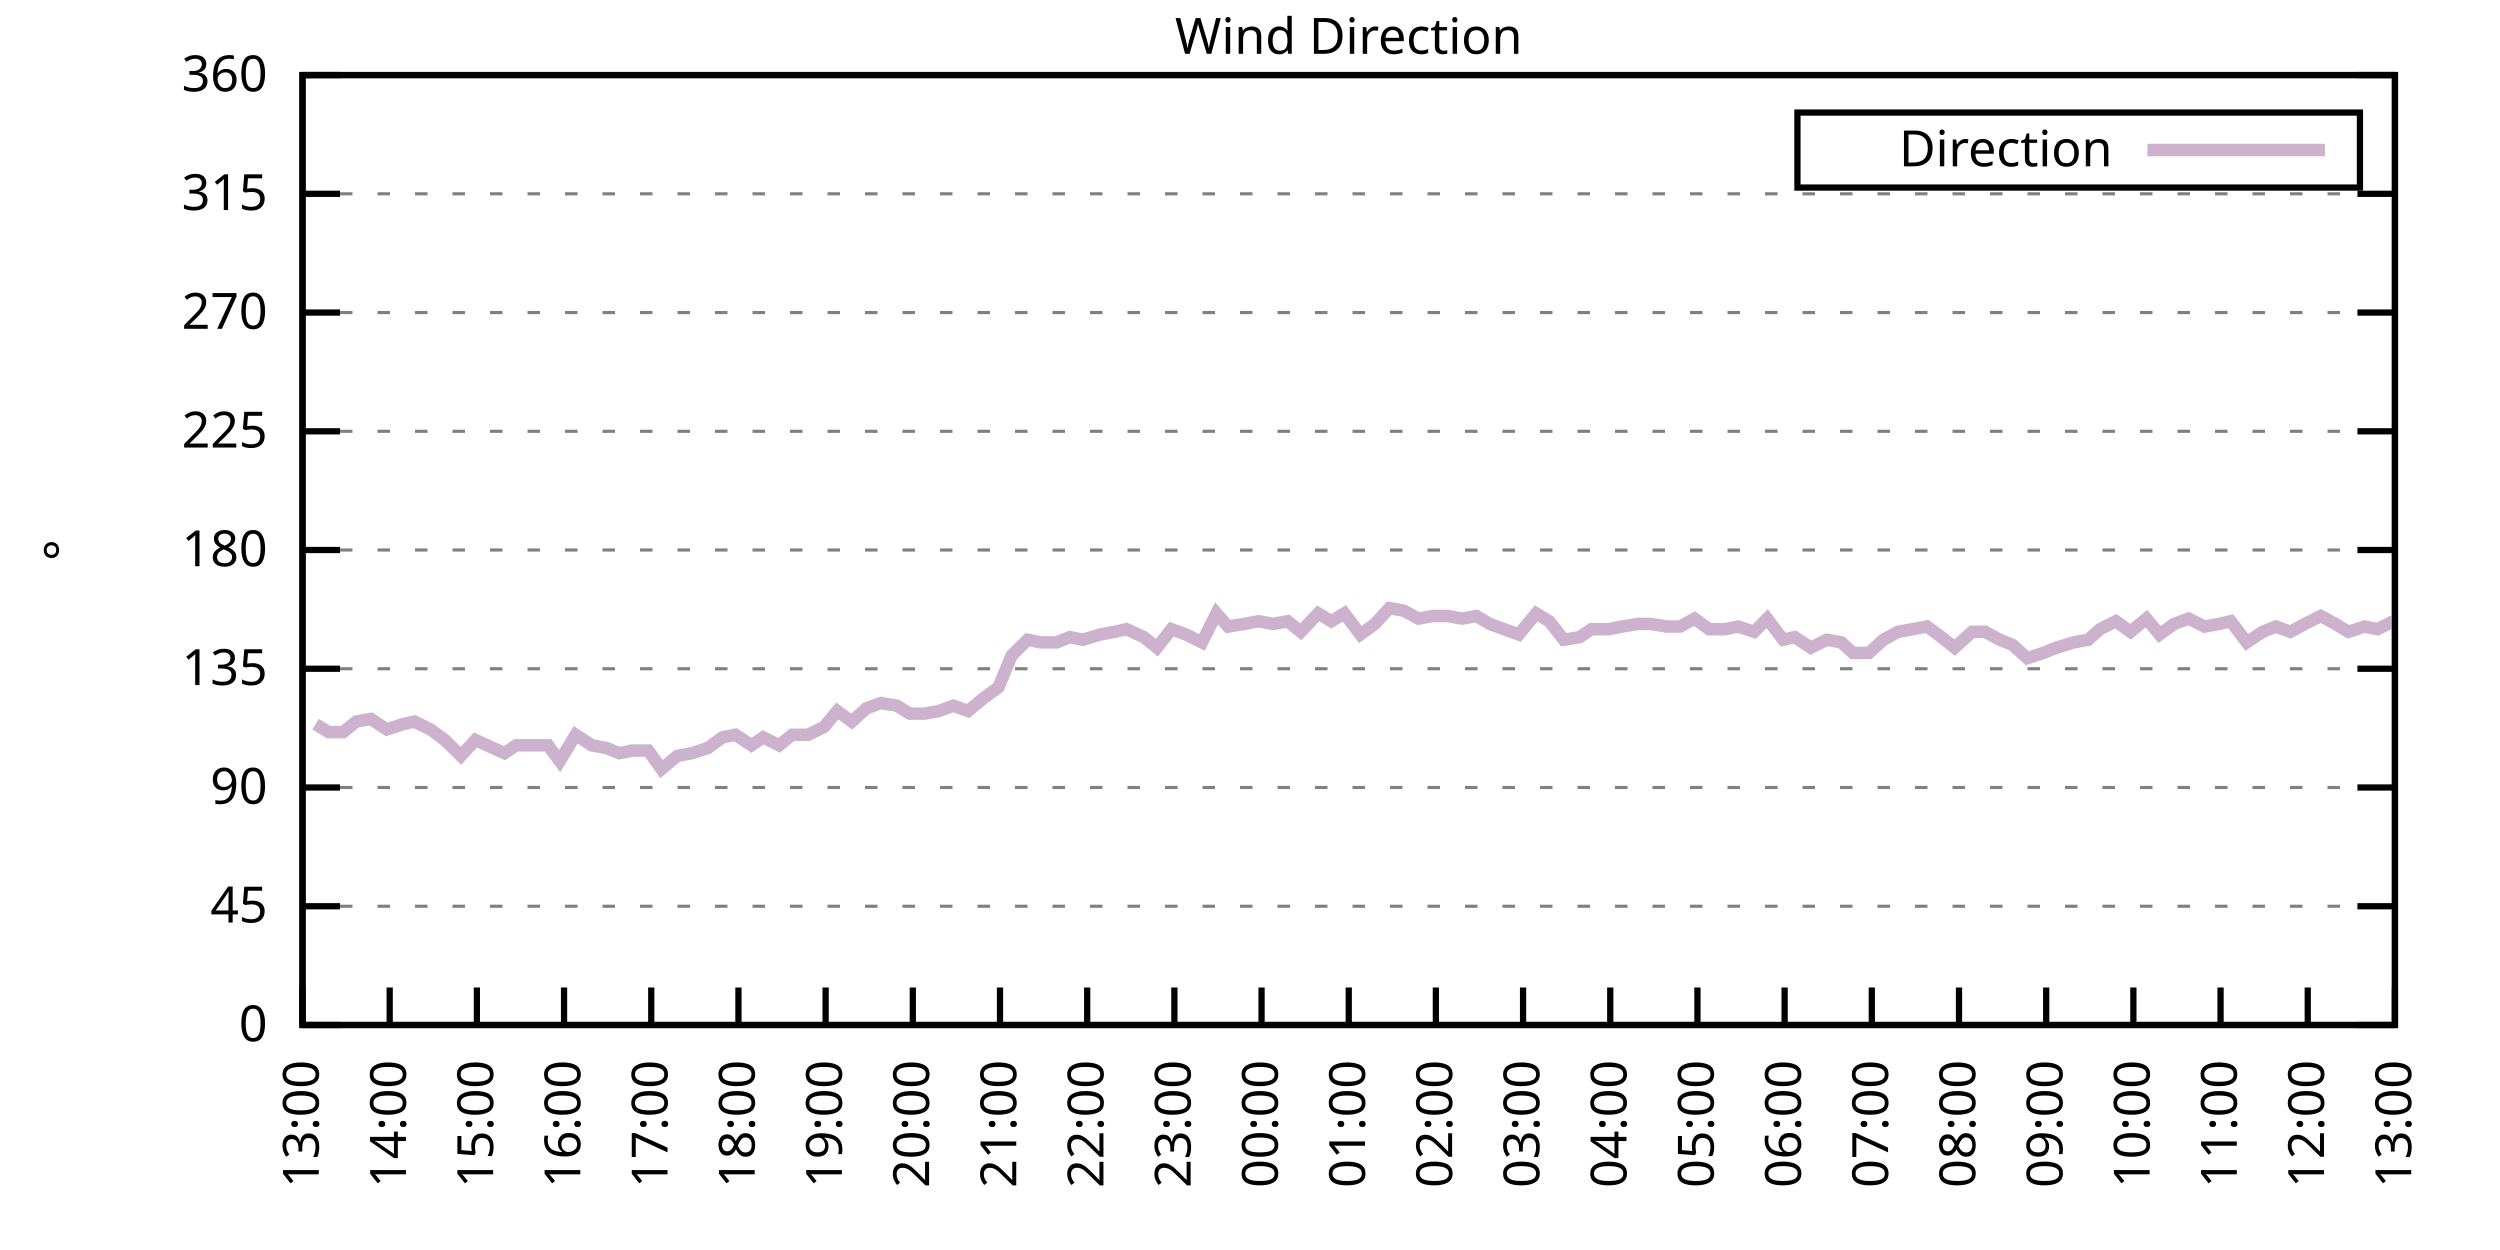
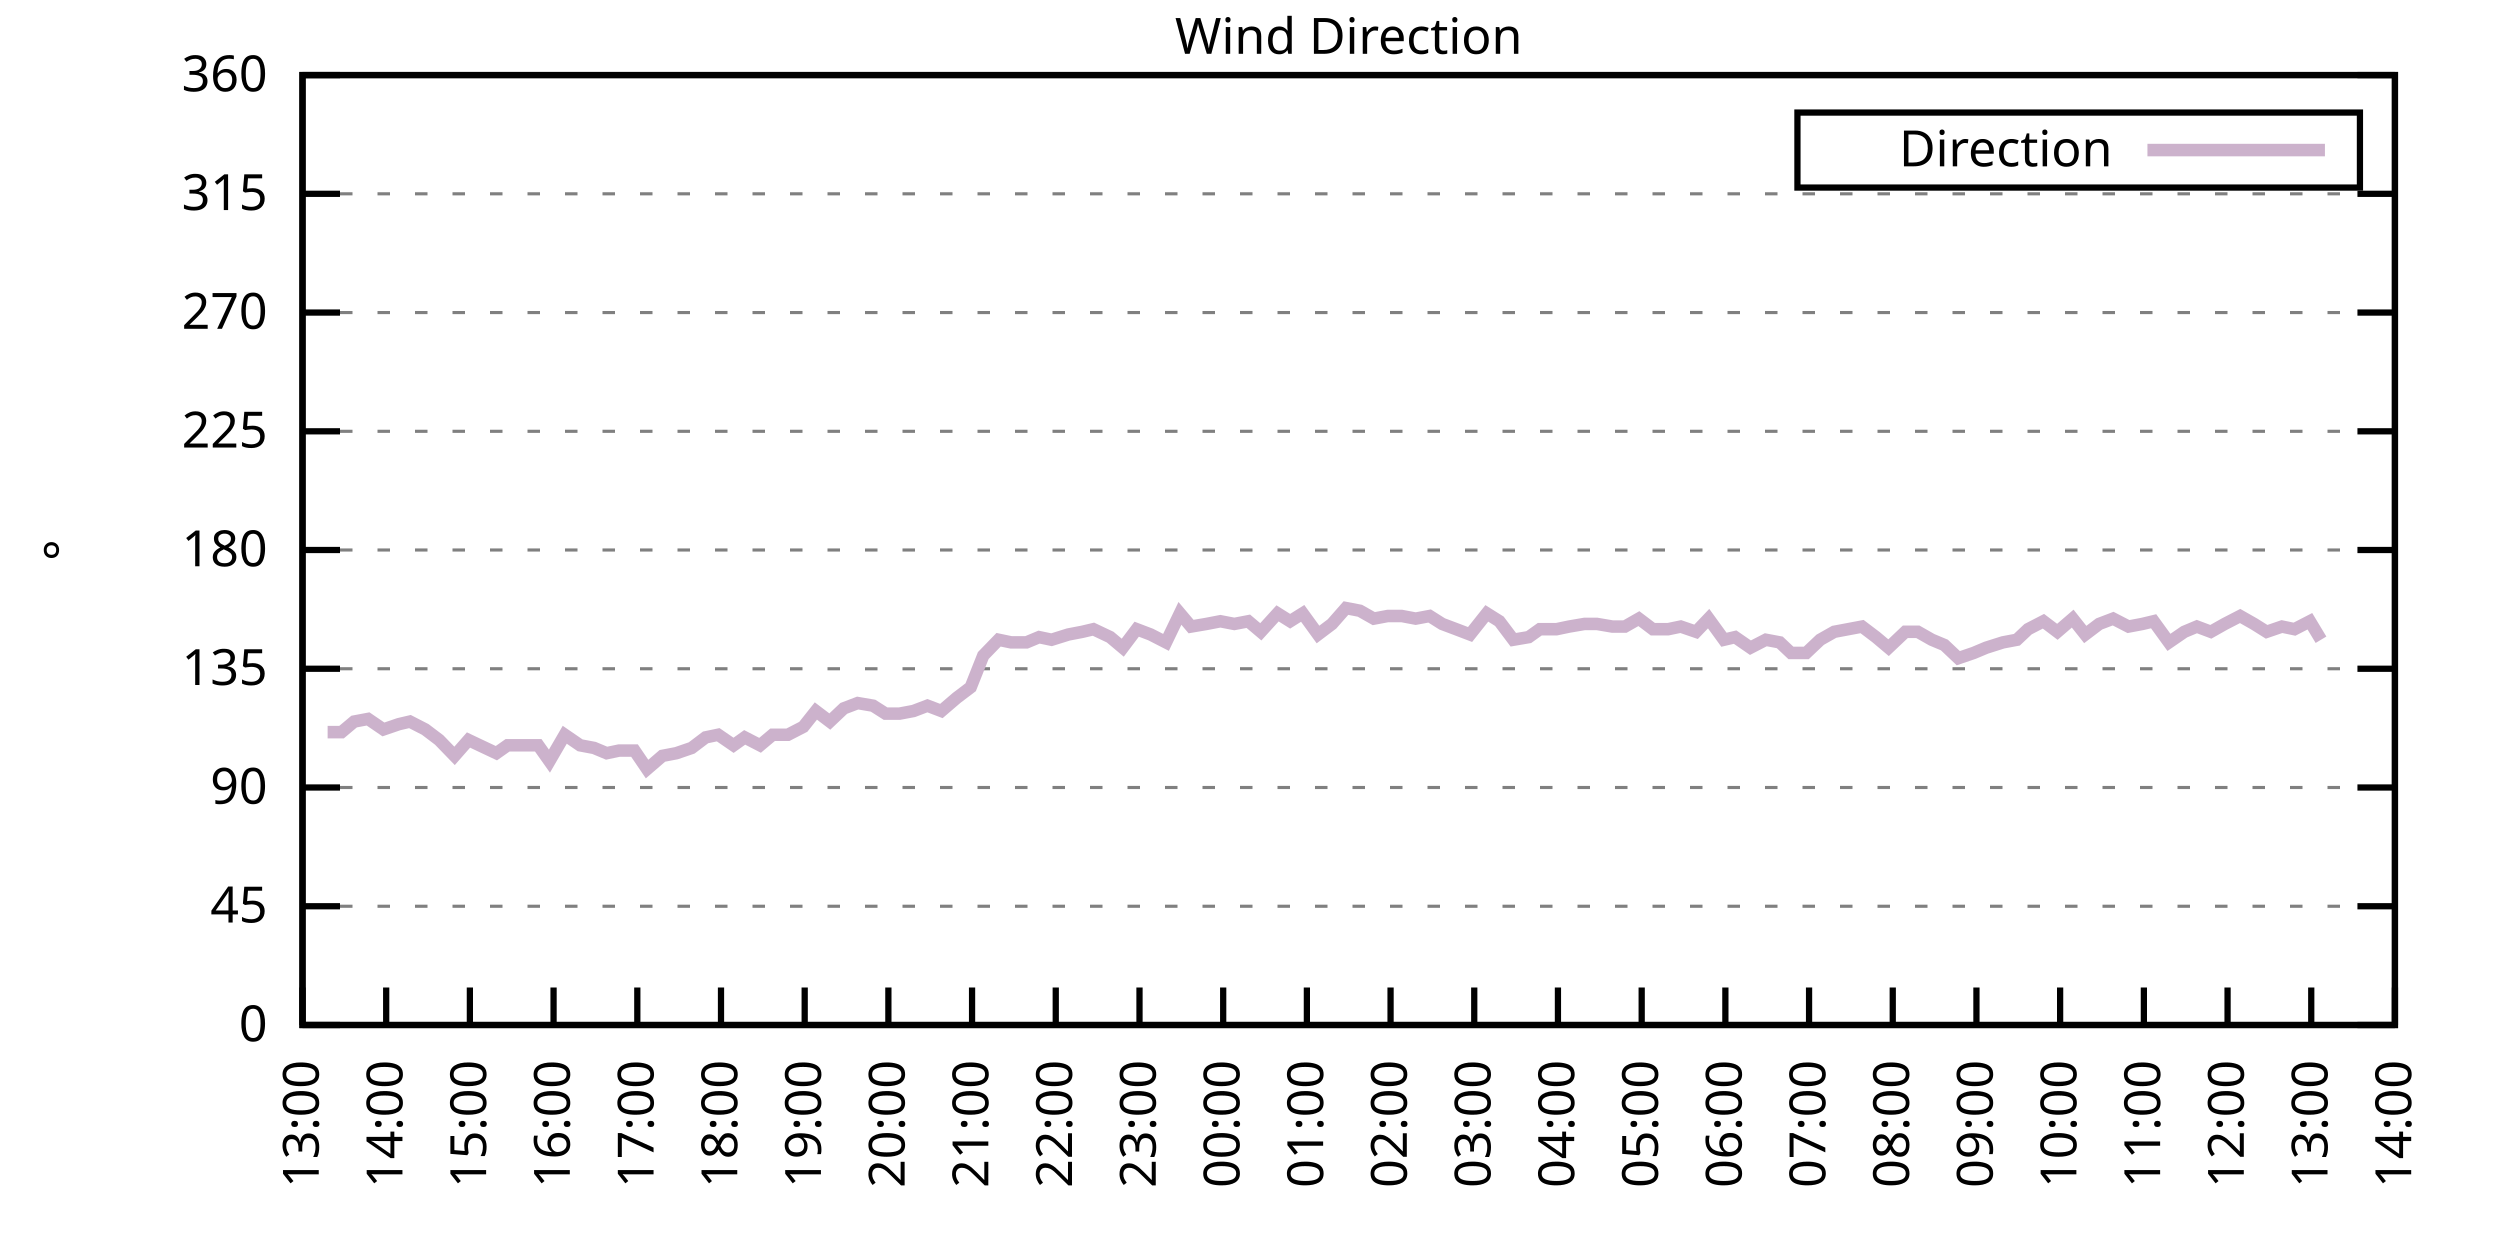
<svg xmlns="http://www.w3.org/2000/svg" xmlns:xlink="http://www.w3.org/1999/xlink" width="400" height="200" viewBox="0 0 400 200">
  <g id="gnuplot_canvas">
    <rect x="0" y="0" width="400" height="200" fill="none" />
    <defs>
      <circle id="gpDot" r="0.5" stroke-width="0.5" stroke="currentColor" />
      <path id="gpPt0" stroke-width="0.333" stroke="currentColor" d="M-1,0 h2 M0,-1 v2" />
      <path id="gpPt1" stroke-width="0.333" stroke="currentColor" d="M-1,-1 L1,1 M1,-1 L-1,1" />
      <path id="gpPt2" stroke-width="0.333" stroke="currentColor" d="M-1,0 L1,0 M0,-1 L0,1 M-1,-1 L1,1 M-1,1 L1,-1" />
      <rect id="gpPt3" stroke-width="0.333" stroke="currentColor" x="-1" y="-1" width="2" height="2" />
      <rect id="gpPt4" stroke-width="0.333" stroke="currentColor" fill="currentColor" x="-1" y="-1" width="2" height="2" />
      <circle id="gpPt5" stroke-width="0.333" stroke="currentColor" cx="0" cy="0" r="1" />
      <use xlink:href="#gpPt5" id="gpPt6" fill="currentColor" stroke="none" />
      <path id="gpPt7" stroke-width="0.333" stroke="currentColor" d="M0,-1.33 L-1.33,0.67 L1.33,0.67 z" />
      <use xlink:href="#gpPt7" id="gpPt8" fill="currentColor" stroke="none" />
      <use xlink:href="#gpPt7" id="gpPt9" stroke="currentColor" transform="rotate(180)" />
      <use xlink:href="#gpPt9" id="gpPt10" fill="currentColor" stroke="none" />
      <use xlink:href="#gpPt3" id="gpPt11" stroke="currentColor" transform="rotate(45)" />
      <use xlink:href="#gpPt11" id="gpPt12" fill="currentColor" stroke="none" />
      <path id="gpPt13" stroke-width="0.333" stroke="currentColor" d="M0,1.330 L1.265,0.411 L0.782,-1.067 L-0.782,-1.076 L-1.265,0.411 z" />
      <use xlink:href="#gpPt13" id="gpPt14" fill="currentColor" stroke="none" />
      <filter id="textbox" filterUnits="objectBoundingBox" x="0" y="0" height="1" width="1">
        <feFlood flood-color="white" flood-opacity="1" result="bgnd" />
        <feComposite in="SourceGraphic" in2="bgnd" operator="atop" />
      </filter>
      <filter id="greybox" filterUnits="objectBoundingBox" x="0" y="0" height="1" width="1">
        <feFlood flood-color="lightgrey" flood-opacity="1" result="grey" />
        <feComposite in="SourceGraphic" in2="grey" operator="atop" />
      </filter>
    </defs>
    <g fill="none" color="white" stroke="currentColor" stroke-width="1.00" stroke-linecap="butt" stroke-linejoin="miter">
</g>
    <g fill="none" color="black" stroke="currentColor" stroke-width="1.00" stroke-linecap="butt" stroke-linejoin="miter">
      <g stroke="none" shape-rendering="crispEdges">
        <polygon fill="rgb(255, 255, 255)" points="48.40,164.00 383.18,164.00 383.18,12.02 48.40,12.02 " />
      </g>
    </g>
    <g fill="none" color="black" stroke="currentColor" stroke-width="1.00" stroke-linecap="butt" stroke-linejoin="miter">
</g>
    <g fill="none" color="black" stroke="black" stroke-width="0.50" stroke-linecap="butt" stroke-linejoin="miter">
</g>
    <g fill="none" color="gray" stroke="currentColor" stroke-width="0.50" stroke-linecap="butt" stroke-linejoin="miter">
      <path stroke="gray" stroke-dasharray="2,4" class="gridline" d="M48.40,164.00 L383.19,164.00  " />
    </g>
    <g fill="none" color="gray" stroke="gray" stroke-width="1.00" stroke-linecap="butt" stroke-linejoin="miter">
</g>
    <g fill="none" color="black" stroke="currentColor" stroke-width="1.00" stroke-linecap="butt" stroke-linejoin="miter">
      <path stroke="black" d="M48.40,164.00 L54.40,164.00 M383.19,164.00 L377.19,164.00  " />
      <g transform="translate(42.80,166.60)" stroke="none" fill="black" font-family="Sans" font-size="8.00" text-anchor="end">
        <text>
          <tspan font-family="Sans"> 0</tspan>
        </text>
      </g>
    </g>
    <g fill="none" color="black" stroke="currentColor" stroke-width="1.00" stroke-linecap="butt" stroke-linejoin="miter">
</g>
    <g fill="none" color="black" stroke="black" stroke-width="0.50" stroke-linecap="butt" stroke-linejoin="miter">
</g>
    <g fill="none" color="gray" stroke="currentColor" stroke-width="0.50" stroke-linecap="butt" stroke-linejoin="miter">
      <path stroke="gray" stroke-dasharray="2,4" class="gridline" d="M48.40,145.00 L383.19,145.00  " />
    </g>
    <g fill="none" color="gray" stroke="gray" stroke-width="1.00" stroke-linecap="butt" stroke-linejoin="miter">
</g>
    <g fill="none" color="black" stroke="currentColor" stroke-width="1.00" stroke-linecap="butt" stroke-linejoin="miter">
      <path stroke="black" d="M48.40,145.00 L54.40,145.00 M383.19,145.00 L377.19,145.00  " />
      <g transform="translate(42.80,147.60)" stroke="none" fill="black" font-family="Sans" font-size="8.00" text-anchor="end">
        <text>
          <tspan font-family="Sans"> 45</tspan>
        </text>
      </g>
    </g>
    <g fill="none" color="black" stroke="currentColor" stroke-width="1.00" stroke-linecap="butt" stroke-linejoin="miter">
</g>
    <g fill="none" color="black" stroke="black" stroke-width="0.50" stroke-linecap="butt" stroke-linejoin="miter">
</g>
    <g fill="none" color="gray" stroke="currentColor" stroke-width="0.50" stroke-linecap="butt" stroke-linejoin="miter">
      <path stroke="gray" stroke-dasharray="2,4" class="gridline" d="M48.40,126.00 L383.19,126.00  " />
    </g>
    <g fill="none" color="gray" stroke="gray" stroke-width="1.00" stroke-linecap="butt" stroke-linejoin="miter">
</g>
    <g fill="none" color="black" stroke="currentColor" stroke-width="1.00" stroke-linecap="butt" stroke-linejoin="miter">
      <path stroke="black" d="M48.40,126.00 L54.40,126.00 M383.19,126.00 L377.19,126.00  " />
      <g transform="translate(42.80,128.60)" stroke="none" fill="black" font-family="Sans" font-size="8.00" text-anchor="end">
        <text>
          <tspan font-family="Sans"> 90</tspan>
        </text>
      </g>
    </g>
    <g fill="none" color="black" stroke="currentColor" stroke-width="1.00" stroke-linecap="butt" stroke-linejoin="miter">
</g>
    <g fill="none" color="black" stroke="black" stroke-width="0.50" stroke-linecap="butt" stroke-linejoin="miter">
</g>
    <g fill="none" color="gray" stroke="currentColor" stroke-width="0.50" stroke-linecap="butt" stroke-linejoin="miter">
      <path stroke="gray" stroke-dasharray="2,4" class="gridline" d="M48.40,107.00 L383.19,107.00  " />
    </g>
    <g fill="none" color="gray" stroke="gray" stroke-width="1.00" stroke-linecap="butt" stroke-linejoin="miter">
</g>
    <g fill="none" color="black" stroke="currentColor" stroke-width="1.00" stroke-linecap="butt" stroke-linejoin="miter">
      <path stroke="black" d="M48.40,107.00 L54.40,107.00 M383.19,107.00 L377.19,107.00  " />
      <g transform="translate(42.80,109.60)" stroke="none" fill="black" font-family="Sans" font-size="8.00" text-anchor="end">
        <text>
          <tspan font-family="Sans"> 135</tspan>
        </text>
      </g>
    </g>
    <g fill="none" color="black" stroke="currentColor" stroke-width="1.00" stroke-linecap="butt" stroke-linejoin="miter">
</g>
    <g fill="none" color="black" stroke="black" stroke-width="0.50" stroke-linecap="butt" stroke-linejoin="miter">
</g>
    <g fill="none" color="gray" stroke="currentColor" stroke-width="0.50" stroke-linecap="butt" stroke-linejoin="miter">
      <path stroke="gray" stroke-dasharray="2,4" class="gridline" d="M48.40,88.00 L383.19,88.00  " />
    </g>
    <g fill="none" color="gray" stroke="gray" stroke-width="1.00" stroke-linecap="butt" stroke-linejoin="miter">
</g>
    <g fill="none" color="black" stroke="currentColor" stroke-width="1.00" stroke-linecap="butt" stroke-linejoin="miter">
      <path stroke="black" d="M48.40,88.00 L54.40,88.00 M383.19,88.00 L377.19,88.00  " />
      <g transform="translate(42.80,90.60)" stroke="none" fill="black" font-family="Sans" font-size="8.00" text-anchor="end">
        <text>
          <tspan font-family="Sans"> 180</tspan>
        </text>
      </g>
    </g>
    <g fill="none" color="black" stroke="currentColor" stroke-width="1.00" stroke-linecap="butt" stroke-linejoin="miter">
</g>
    <g fill="none" color="black" stroke="black" stroke-width="0.50" stroke-linecap="butt" stroke-linejoin="miter">
</g>
    <g fill="none" color="gray" stroke="currentColor" stroke-width="0.50" stroke-linecap="butt" stroke-linejoin="miter">
      <path stroke="gray" stroke-dasharray="2,4" class="gridline" d="M48.40,69.01 L383.19,69.01  " />
    </g>
    <g fill="none" color="gray" stroke="gray" stroke-width="1.00" stroke-linecap="butt" stroke-linejoin="miter">
</g>
    <g fill="none" color="black" stroke="currentColor" stroke-width="1.00" stroke-linecap="butt" stroke-linejoin="miter">
      <path stroke="black" d="M48.40,69.01 L54.40,69.01 M383.19,69.01 L377.19,69.01  " />
      <g transform="translate(42.80,71.61)" stroke="none" fill="black" font-family="Sans" font-size="8.00" text-anchor="end">
        <text>
          <tspan font-family="Sans"> 225</tspan>
        </text>
      </g>
    </g>
    <g fill="none" color="black" stroke="currentColor" stroke-width="1.00" stroke-linecap="butt" stroke-linejoin="miter">
</g>
    <g fill="none" color="black" stroke="black" stroke-width="0.50" stroke-linecap="butt" stroke-linejoin="miter">
</g>
    <g fill="none" color="gray" stroke="currentColor" stroke-width="0.50" stroke-linecap="butt" stroke-linejoin="miter">
      <path stroke="gray" stroke-dasharray="2,4" class="gridline" d="M48.40,50.01 L383.19,50.01  " />
    </g>
    <g fill="none" color="gray" stroke="gray" stroke-width="1.00" stroke-linecap="butt" stroke-linejoin="miter">
</g>
    <g fill="none" color="black" stroke="currentColor" stroke-width="1.00" stroke-linecap="butt" stroke-linejoin="miter">
      <path stroke="black" d="M48.40,50.01 L54.40,50.01 M383.19,50.01 L377.19,50.01  " />
      <g transform="translate(42.80,52.61)" stroke="none" fill="black" font-family="Sans" font-size="8.00" text-anchor="end">
        <text>
          <tspan font-family="Sans"> 270</tspan>
        </text>
      </g>
    </g>
    <g fill="none" color="black" stroke="currentColor" stroke-width="1.00" stroke-linecap="butt" stroke-linejoin="miter">
</g>
    <g fill="none" color="black" stroke="black" stroke-width="0.50" stroke-linecap="butt" stroke-linejoin="miter">
</g>
    <g fill="none" color="gray" stroke="currentColor" stroke-width="0.50" stroke-linecap="butt" stroke-linejoin="miter">
      <path stroke="gray" stroke-dasharray="2,4" class="gridline" d="M48.40,31.01 L383.19,31.01  " />
    </g>
    <g fill="none" color="gray" stroke="gray" stroke-width="1.00" stroke-linecap="butt" stroke-linejoin="miter">
</g>
    <g fill="none" color="black" stroke="currentColor" stroke-width="1.00" stroke-linecap="butt" stroke-linejoin="miter">
      <path stroke="black" d="M48.40,31.01 L54.40,31.01 M383.19,31.01 L377.19,31.01  " />
      <g transform="translate(42.80,33.61)" stroke="none" fill="black" font-family="Sans" font-size="8.00" text-anchor="end">
        <text>
          <tspan font-family="Sans"> 315</tspan>
        </text>
      </g>
    </g>
    <g fill="none" color="black" stroke="currentColor" stroke-width="1.00" stroke-linecap="butt" stroke-linejoin="miter">
</g>
    <g fill="none" color="black" stroke="black" stroke-width="0.50" stroke-linecap="butt" stroke-linejoin="miter">
</g>
    <g fill="none" color="gray" stroke="currentColor" stroke-width="0.50" stroke-linecap="butt" stroke-linejoin="miter">
      <path stroke="gray" stroke-dasharray="2,4" class="gridline" d="M48.40,12.01 L383.19,12.01  " />
    </g>
    <g fill="none" color="gray" stroke="gray" stroke-width="1.00" stroke-linecap="butt" stroke-linejoin="miter">
</g>
    <g fill="none" color="black" stroke="currentColor" stroke-width="1.00" stroke-linecap="butt" stroke-linejoin="miter">
      <path stroke="black" d="M48.40,12.01 L54.40,12.01 M383.19,12.01 L377.19,12.01  " />
      <g transform="translate(42.80,14.61)" stroke="none" fill="black" font-family="Sans" font-size="8.00" text-anchor="end">
        <text>
          <tspan font-family="Sans"> 360</tspan>
        </text>
      </g>
    </g>
    <g fill="none" color="black" stroke="currentColor" stroke-width="1.00" stroke-linecap="butt" stroke-linejoin="miter">
      <path stroke="black" d="M48.40,164.00 L48.40,158.00  " />
      <g transform="translate(51.00,169.60) rotate(270.00)" stroke="none" fill="black" font-family="Sans" font-size="8.00" text-anchor="end">
        <text>
          <tspan font-family="Sans">13:00</tspan>
        </text>
      </g>
    </g>
    <g fill="none" color="black" stroke="currentColor" stroke-width="1.00" stroke-linecap="butt" stroke-linejoin="miter">
-       <path stroke="black" d="M62.35,164.00 L62.35,158.00  " />
-       <g transform="translate(64.95,169.60) rotate(270.00)" stroke="none" fill="black" font-family="Sans" font-size="8.00" text-anchor="end">
+       <path stroke="black" d="M61.79,164.00 L61.79,158.00  " />
+       <g transform="translate(64.39,169.60) rotate(270.00)" stroke="none" fill="black" font-family="Sans" font-size="8.00" text-anchor="end">
        <text>
          <tspan font-family="Sans">14:00</tspan>
        </text>
      </g>
    </g>
    <g fill="none" color="black" stroke="currentColor" stroke-width="1.00" stroke-linecap="butt" stroke-linejoin="miter">
-       <path stroke="black" d="M76.30,164.00 L76.30,158.00  " />
-       <g transform="translate(78.90,169.60) rotate(270.00)" stroke="none" fill="black" font-family="Sans" font-size="8.00" text-anchor="end">
+       <path stroke="black" d="M75.18,164.00 L75.18,158.00  " />
+       <g transform="translate(77.78,169.60) rotate(270.00)" stroke="none" fill="black" font-family="Sans" font-size="8.00" text-anchor="end">
        <text>
          <tspan font-family="Sans">15:00</tspan>
        </text>
      </g>
    </g>
    <g fill="none" color="black" stroke="currentColor" stroke-width="1.00" stroke-linecap="butt" stroke-linejoin="miter">
-       <path stroke="black" d="M90.25,164.00 L90.25,158.00  " />
-       <g transform="translate(92.85,169.60) rotate(270.00)" stroke="none" fill="black" font-family="Sans" font-size="8.00" text-anchor="end">
+       <path stroke="black" d="M88.57,164.00 L88.57,158.00  " />
+       <g transform="translate(91.17,169.60) rotate(270.00)" stroke="none" fill="black" font-family="Sans" font-size="8.00" text-anchor="end">
        <text>
          <tspan font-family="Sans">16:00</tspan>
        </text>
      </g>
    </g>
    <g fill="none" color="black" stroke="currentColor" stroke-width="1.00" stroke-linecap="butt" stroke-linejoin="miter">
-       <path stroke="black" d="M104.20,164.00 L104.20,158.00  " />
-       <g transform="translate(106.80,169.60) rotate(270.00)" stroke="none" fill="black" font-family="Sans" font-size="8.00" text-anchor="end">
+       <path stroke="black" d="M101.97,164.00 L101.97,158.00  " />
+       <g transform="translate(104.57,169.60) rotate(270.00)" stroke="none" fill="black" font-family="Sans" font-size="8.00" text-anchor="end">
        <text>
          <tspan font-family="Sans">17:00</tspan>
        </text>
      </g>
    </g>
    <g fill="none" color="black" stroke="currentColor" stroke-width="1.00" stroke-linecap="butt" stroke-linejoin="miter">
-       <path stroke="black" d="M118.15,164.00 L118.15,158.00  " />
-       <g transform="translate(120.75,169.60) rotate(270.00)" stroke="none" fill="black" font-family="Sans" font-size="8.00" text-anchor="end">
+       <path stroke="black" d="M115.36,164.00 L115.36,158.00  " />
+       <g transform="translate(117.96,169.60) rotate(270.00)" stroke="none" fill="black" font-family="Sans" font-size="8.00" text-anchor="end">
        <text>
          <tspan font-family="Sans">18:00</tspan>
        </text>
      </g>
    </g>
    <g fill="none" color="black" stroke="currentColor" stroke-width="1.00" stroke-linecap="butt" stroke-linejoin="miter">
-       <path stroke="black" d="M132.10,164.00 L132.10,158.00  " />
-       <g transform="translate(134.70,169.60) rotate(270.00)" stroke="none" fill="black" font-family="Sans" font-size="8.00" text-anchor="end">
+       <path stroke="black" d="M128.75,164.00 L128.75,158.00  " />
+       <g transform="translate(131.35,169.60) rotate(270.00)" stroke="none" fill="black" font-family="Sans" font-size="8.00" text-anchor="end">
        <text>
          <tspan font-family="Sans">19:00</tspan>
        </text>
      </g>
    </g>
    <g fill="none" color="black" stroke="currentColor" stroke-width="1.00" stroke-linecap="butt" stroke-linejoin="miter">
-       <path stroke="black" d="M146.05,164.00 L146.05,158.00  " />
-       <g transform="translate(148.65,169.60) rotate(270.00)" stroke="none" fill="black" font-family="Sans" font-size="8.00" text-anchor="end">
+       <path stroke="black" d="M142.14,164.00 L142.14,158.00  " />
+       <g transform="translate(144.74,169.60) rotate(270.00)" stroke="none" fill="black" font-family="Sans" font-size="8.00" text-anchor="end">
        <text>
          <tspan font-family="Sans">20:00</tspan>
        </text>
      </g>
    </g>
    <g fill="none" color="black" stroke="currentColor" stroke-width="1.00" stroke-linecap="butt" stroke-linejoin="miter">
-       <path stroke="black" d="M160.00,164.00 L160.00,158.00  " />
-       <g transform="translate(162.60,169.60) rotate(270.00)" stroke="none" fill="black" font-family="Sans" font-size="8.00" text-anchor="end">
+       <path stroke="black" d="M155.53,164.00 L155.53,158.00  " />
+       <g transform="translate(158.13,169.60) rotate(270.00)" stroke="none" fill="black" font-family="Sans" font-size="8.00" text-anchor="end">
        <text>
          <tspan font-family="Sans">21:00</tspan>
        </text>
      </g>
    </g>
    <g fill="none" color="black" stroke="currentColor" stroke-width="1.00" stroke-linecap="butt" stroke-linejoin="miter">
-       <path stroke="black" d="M173.95,164.00 L173.95,158.00  " />
-       <g transform="translate(176.55,169.60) rotate(270.00)" stroke="none" fill="black" font-family="Sans" font-size="8.00" text-anchor="end">
+       <path stroke="black" d="M168.92,164.00 L168.92,158.00  " />
+       <g transform="translate(171.52,169.60) rotate(270.00)" stroke="none" fill="black" font-family="Sans" font-size="8.00" text-anchor="end">
        <text>
          <tspan font-family="Sans">22:00</tspan>
        </text>
      </g>
    </g>
    <g fill="none" color="black" stroke="currentColor" stroke-width="1.00" stroke-linecap="butt" stroke-linejoin="miter">
-       <path stroke="black" d="M187.90,164.00 L187.90,158.00  " />
-       <g transform="translate(190.50,169.60) rotate(270.00)" stroke="none" fill="black" font-family="Sans" font-size="8.00" text-anchor="end">
+       <path stroke="black" d="M182.32,164.00 L182.32,158.00  " />
+       <g transform="translate(184.92,169.60) rotate(270.00)" stroke="none" fill="black" font-family="Sans" font-size="8.00" text-anchor="end">
        <text>
          <tspan font-family="Sans">23:00</tspan>
        </text>
      </g>
    </g>
    <g fill="none" color="black" stroke="currentColor" stroke-width="1.00" stroke-linecap="butt" stroke-linejoin="miter">
-       <path stroke="black" d="M201.85,164.00 L201.85,158.00  " />
-       <g transform="translate(204.45,169.60) rotate(270.00)" stroke="none" fill="black" font-family="Sans" font-size="8.00" text-anchor="end">
+       <path stroke="black" d="M195.71,164.00 L195.71,158.00  " />
+       <g transform="translate(198.31,169.60) rotate(270.00)" stroke="none" fill="black" font-family="Sans" font-size="8.00" text-anchor="end">
        <text>
          <tspan font-family="Sans">00:00</tspan>
        </text>
      </g>
    </g>
    <g fill="none" color="black" stroke="currentColor" stroke-width="1.00" stroke-linecap="butt" stroke-linejoin="miter">
-       <path stroke="black" d="M215.80,164.00 L215.80,158.00  " />
-       <g transform="translate(218.40,169.60) rotate(270.00)" stroke="none" fill="black" font-family="Sans" font-size="8.00" text-anchor="end">
+       <path stroke="black" d="M209.10,164.00 L209.10,158.00  " />
+       <g transform="translate(211.70,169.60) rotate(270.00)" stroke="none" fill="black" font-family="Sans" font-size="8.00" text-anchor="end">
        <text>
          <tspan font-family="Sans">01:00</tspan>
        </text>
      </g>
    </g>
    <g fill="none" color="black" stroke="currentColor" stroke-width="1.00" stroke-linecap="butt" stroke-linejoin="miter">
-       <path stroke="black" d="M229.74,164.00 L229.74,158.00  " />
-       <g transform="translate(232.34,169.60) rotate(270.00)" stroke="none" fill="black" font-family="Sans" font-size="8.00" text-anchor="end">
+       <path stroke="black" d="M222.49,164.00 L222.49,158.00  " />
+       <g transform="translate(225.09,169.60) rotate(270.00)" stroke="none" fill="black" font-family="Sans" font-size="8.00" text-anchor="end">
        <text>
          <tspan font-family="Sans">02:00</tspan>
        </text>
      </g>
    </g>
    <g fill="none" color="black" stroke="currentColor" stroke-width="1.00" stroke-linecap="butt" stroke-linejoin="miter">
-       <path stroke="black" d="M243.69,164.00 L243.69,158.00  " />
-       <g transform="translate(246.29,169.60) rotate(270.00)" stroke="none" fill="black" font-family="Sans" font-size="8.00" text-anchor="end">
+       <path stroke="black" d="M235.88,164.00 L235.88,158.00  " />
+       <g transform="translate(238.48,169.60) rotate(270.00)" stroke="none" fill="black" font-family="Sans" font-size="8.00" text-anchor="end">
        <text>
          <tspan font-family="Sans">03:00</tspan>
        </text>
      </g>
    </g>
    <g fill="none" color="black" stroke="currentColor" stroke-width="1.00" stroke-linecap="butt" stroke-linejoin="miter">
-       <path stroke="black" d="M257.64,164.00 L257.64,158.00  " />
-       <g transform="translate(260.24,169.60) rotate(270.00)" stroke="none" fill="black" font-family="Sans" font-size="8.00" text-anchor="end">
+       <path stroke="black" d="M249.27,164.00 L249.27,158.00  " />
+       <g transform="translate(251.87,169.60) rotate(270.00)" stroke="none" fill="black" font-family="Sans" font-size="8.00" text-anchor="end">
        <text>
          <tspan font-family="Sans">04:00</tspan>
        </text>
      </g>
    </g>
    <g fill="none" color="black" stroke="currentColor" stroke-width="1.00" stroke-linecap="butt" stroke-linejoin="miter">
-       <path stroke="black" d="M271.59,164.00 L271.59,158.00  " />
-       <g transform="translate(274.19,169.60) rotate(270.00)" stroke="none" fill="black" font-family="Sans" font-size="8.00" text-anchor="end">
+       <path stroke="black" d="M262.67,164.00 L262.67,158.00  " />
+       <g transform="translate(265.27,169.60) rotate(270.00)" stroke="none" fill="black" font-family="Sans" font-size="8.00" text-anchor="end">
        <text>
          <tspan font-family="Sans">05:00</tspan>
        </text>
      </g>
    </g>
    <g fill="none" color="black" stroke="currentColor" stroke-width="1.00" stroke-linecap="butt" stroke-linejoin="miter">
-       <path stroke="black" d="M285.54,164.00 L285.54,158.00  " />
-       <g transform="translate(288.14,169.60) rotate(270.00)" stroke="none" fill="black" font-family="Sans" font-size="8.00" text-anchor="end">
+       <path stroke="black" d="M276.06,164.00 L276.06,158.00  " />
+       <g transform="translate(278.66,169.60) rotate(270.00)" stroke="none" fill="black" font-family="Sans" font-size="8.00" text-anchor="end">
        <text>
          <tspan font-family="Sans">06:00</tspan>
        </text>
      </g>
    </g>
    <g fill="none" color="black" stroke="currentColor" stroke-width="1.00" stroke-linecap="butt" stroke-linejoin="miter">
-       <path stroke="black" d="M299.49,164.00 L299.49,158.00  " />
-       <g transform="translate(302.09,169.60) rotate(270.00)" stroke="none" fill="black" font-family="Sans" font-size="8.00" text-anchor="end">
+       <path stroke="black" d="M289.45,164.00 L289.45,158.00  " />
+       <g transform="translate(292.05,169.60) rotate(270.00)" stroke="none" fill="black" font-family="Sans" font-size="8.00" text-anchor="end">
        <text>
          <tspan font-family="Sans">07:00</tspan>
        </text>
      </g>
    </g>
    <g fill="none" color="black" stroke="currentColor" stroke-width="1.00" stroke-linecap="butt" stroke-linejoin="miter">
-       <path stroke="black" d="M313.44,164.00 L313.44,158.00  " />
-       <g transform="translate(316.04,169.60) rotate(270.00)" stroke="none" fill="black" font-family="Sans" font-size="8.00" text-anchor="end">
+       <path stroke="black" d="M302.84,164.00 L302.84,158.00  " />
+       <g transform="translate(305.44,169.60) rotate(270.00)" stroke="none" fill="black" font-family="Sans" font-size="8.00" text-anchor="end">
        <text>
          <tspan font-family="Sans">08:00</tspan>
        </text>
      </g>
    </g>
    <g fill="none" color="black" stroke="currentColor" stroke-width="1.00" stroke-linecap="butt" stroke-linejoin="miter">
-       <path stroke="black" d="M327.39,164.00 L327.39,158.00  " />
-       <g transform="translate(329.99,169.60) rotate(270.00)" stroke="none" fill="black" font-family="Sans" font-size="8.00" text-anchor="end">
+       <path stroke="black" d="M316.23,164.00 L316.23,158.00  " />
+       <g transform="translate(318.83,169.60) rotate(270.00)" stroke="none" fill="black" font-family="Sans" font-size="8.00" text-anchor="end">
        <text>
          <tspan font-family="Sans">09:00</tspan>
        </text>
      </g>
    </g>
    <g fill="none" color="black" stroke="currentColor" stroke-width="1.00" stroke-linecap="butt" stroke-linejoin="miter">
-       <path stroke="black" d="M341.34,164.00 L341.34,158.00  " />
-       <g transform="translate(343.94,169.60) rotate(270.00)" stroke="none" fill="black" font-family="Sans" font-size="8.00" text-anchor="end">
+       <path stroke="black" d="M329.62,164.00 L329.62,158.00  " />
+       <g transform="translate(332.22,169.60) rotate(270.00)" stroke="none" fill="black" font-family="Sans" font-size="8.00" text-anchor="end">
        <text>
          <tspan font-family="Sans">10:00</tspan>
        </text>
      </g>
    </g>
    <g fill="none" color="black" stroke="currentColor" stroke-width="1.00" stroke-linecap="butt" stroke-linejoin="miter">
-       <path stroke="black" d="M355.29,164.00 L355.29,158.00  " />
-       <g transform="translate(357.89,169.60) rotate(270.00)" stroke="none" fill="black" font-family="Sans" font-size="8.00" text-anchor="end">
+       <path stroke="black" d="M343.02,164.00 L343.02,158.00  " />
+       <g transform="translate(345.62,169.60) rotate(270.00)" stroke="none" fill="black" font-family="Sans" font-size="8.00" text-anchor="end">
        <text>
          <tspan font-family="Sans">11:00</tspan>
        </text>
      </g>
    </g>
    <g fill="none" color="black" stroke="currentColor" stroke-width="1.00" stroke-linecap="butt" stroke-linejoin="miter">
-       <path stroke="black" d="M369.24,164.00 L369.24,158.00  " />
-       <g transform="translate(371.84,169.60) rotate(270.00)" stroke="none" fill="black" font-family="Sans" font-size="8.00" text-anchor="end">
+       <path stroke="black" d="M356.41,164.00 L356.41,158.00  " />
+       <g transform="translate(359.01,169.60) rotate(270.00)" stroke="none" fill="black" font-family="Sans" font-size="8.00" text-anchor="end">
        <text>
          <tspan font-family="Sans">12:00</tspan>
+         </text>
+       </g>
+     </g>
+     <g fill="none" color="black" stroke="currentColor" stroke-width="1.00" stroke-linecap="butt" stroke-linejoin="miter">
+       <path stroke="black" d="M369.80,164.00 L369.80,158.00  " />
+       <g transform="translate(372.40,169.60) rotate(270.00)" stroke="none" fill="black" font-family="Sans" font-size="8.00" text-anchor="end">
+         <text>
+           <tspan font-family="Sans">13:00</tspan>
        </text>
      </g>
    </g>
    <g fill="none" color="black" stroke="currentColor" stroke-width="1.00" stroke-linecap="butt" stroke-linejoin="miter">
      <path stroke="black" d="M383.19,164.00 L383.19,158.00  " />
      <g transform="translate(385.79,169.60) rotate(270.00)" stroke="none" fill="black" font-family="Sans" font-size="8.00" text-anchor="end">
        <text>
-           <tspan font-family="Sans">13:00</tspan>
+           <tspan font-family="Sans">14:00</tspan>
        </text>
      </g>
    </g>
    <g fill="none" color="black" stroke="currentColor" stroke-width="1.00" stroke-linecap="butt" stroke-linejoin="miter">
</g>
    <g fill="none" color="black" stroke="currentColor" stroke-width="1.00" stroke-linecap="butt" stroke-linejoin="miter">
      <path stroke="black" d="M48.40,12.01 L48.40,164.00 L383.19,164.00 L383.19,12.01 L48.40,12.01 Z  " />
    </g>
    <g fill="none" color="black" stroke="currentColor" stroke-width="1.00" stroke-linecap="butt" stroke-linejoin="miter">
</g>
    <g fill="none" color="black" stroke="currentColor" stroke-width="1.00" stroke-linecap="butt" stroke-linejoin="miter">
      <path stroke="black" d="M287.59,30.01 L287.59,18.01 L377.59,18.01 L377.59,30.01 L287.59,30.01 Z  " />
    </g>
    <g id="Wind_direction_plot_1">
      <g fill="none" color="white" stroke="black" stroke-width="2.00" stroke-linecap="butt" stroke-linejoin="miter">
</g>
      <g fill="none" color="black" stroke="currentColor" stroke-width="2.00" stroke-linecap="butt" stroke-linejoin="miter">
        <g transform="translate(337.99,26.61)" stroke="none" fill="black" font-family="Sans" font-size="8.00" text-anchor="end">
          <text>
            <tspan font-family="Sans">Direction</tspan>
          </text>
        </g>
      </g>
      <g fill="none" color="black" stroke="currentColor" stroke-width="2.00" stroke-linecap="butt" stroke-linejoin="miter">
-         <path stroke="rgb(204, 178, 204)" d="M343.59,24.01 L371.99,24.01 M50.49,115.87 L52.58,117.14 L54.91,117.14 L57.00,115.45 L59.33,115.03 L61.88,116.71   L64.44,115.87 L66.30,115.45 L68.86,116.71 L71.18,118.40 L73.74,120.94 L76.07,118.40 L77.93,119.25 L80.72,120.51   L82.58,119.25 L85.13,119.25 L87.69,119.25 L89.55,121.78 L92.11,117.56 L94.67,119.25 L96.99,119.67 L99.08,120.51   L101.18,120.09 L103.73,120.09 L105.83,123.05 L108.38,120.94 L110.71,120.51 L113.27,119.67 L115.59,117.98 L117.68,117.56   L120.24,119.25 L122.10,117.98 L124.66,119.25 L126.75,117.56 L129.31,117.56 L131.87,116.29 L133.96,113.76 L136.28,115.45   L138.61,113.34 L140.93,112.49 L143.49,112.91 L145.58,114.18 L147.91,114.18 L150.23,113.76 L152.56,112.91 L154.88,113.76   L157.44,111.65 L159.76,109.96 L161.86,104.89 L164.41,102.36 L166.51,102.78 L169.06,102.78 L171.16,101.94 L173.25,102.36   L176.04,101.52 L178.36,101.09 L180.22,100.67 L183.01,101.94 L185.11,103.63 L187.43,100.67 L189.76,101.52 L192.31,102.78   L194.64,98.14 L196.50,100.25 L199.06,99.83 L201.38,99.40 L203.71,99.83 L206.03,99.40 L208.12,101.09 L210.91,98.14   L213.01,99.40 L215.10,98.14 L217.65,101.52 L219.98,99.83 L222.30,97.29 L224.63,97.72 L226.95,98.98 L229.28,98.56   L231.60,98.56 L233.93,98.98 L236.25,98.56 L238.35,99.83 L240.67,100.67 L243.00,101.52 L245.79,98.14 L247.88,99.40   L250.20,102.36 L252.76,101.94 L254.62,100.67 L257.41,100.67 L259.50,100.25 L262.06,99.83 L264.15,99.83 L266.71,100.25   L268.80,100.25 L271.13,98.98 L273.45,100.67 L276.01,100.67 L278.10,100.25 L280.66,101.09 L282.75,98.98 L285.31,102.36   L287.17,101.94 L289.73,103.63 L292.29,102.36 L294.61,102.78 L296.47,104.47 L299.03,104.47 L301.35,102.36 L303.68,101.09   L306.00,100.67 L308.33,100.25 L310.65,101.94 L312.74,103.63 L315.53,101.09 L317.63,101.09 L319.95,102.36 L322.04,103.20   L324.37,105.31 L326.93,104.47 L329.02,103.63 L331.81,102.78 L334.13,102.36 L335.99,100.67 L338.55,99.40 L340.88,101.09   L343.43,98.98 L345.53,101.52 L347.85,99.83 L350.18,98.98 L352.73,100.25 L355.06,99.83 L356.92,99.40 L359.48,102.78   L362.03,101.09 L364.13,100.25 L366.45,101.09 L368.78,99.83 L371.33,98.56 L373.66,99.83 L375.75,101.09 L378.31,100.25   L380.40,100.67 L382.96,99.40  " />
+         <path stroke="rgb(204, 178, 204)" d="M343.59,24.01 L371.99,24.01 M52.42,117.14 L54.65,117.14 L56.66,115.45 L58.89,115.03 L61.35,116.71 L63.80,115.87   L65.59,115.45 L68.04,116.71 L70.27,118.40 L72.73,120.94 L74.96,118.40 L76.75,119.25 L79.42,120.51 L81.21,119.25   L83.66,119.25 L86.12,119.25 L87.91,121.78 L90.36,117.56 L92.82,119.25 L95.05,119.67 L97.06,120.51 L99.06,120.09   L101.52,120.09 L103.53,123.05 L105.98,120.94 L108.22,120.51 L110.67,119.67 L112.90,117.98 L114.91,117.56 L117.37,119.25   L119.15,117.98 L121.61,119.25 L123.62,117.56 L126.07,117.56 L128.53,116.29 L130.54,113.76 L132.77,115.45 L135.00,113.34   L137.23,112.49 L139.69,112.91 L141.69,114.18 L143.93,114.18 L146.16,113.76 L148.39,112.91 L150.62,113.76 L153.08,111.65   L155.31,109.96 L157.32,104.89 L159.77,102.36 L161.78,102.78 L164.24,102.78 L166.25,101.94 L168.25,102.36 L170.93,101.52   L173.17,101.09 L174.95,100.67 L177.63,101.94 L179.64,103.63 L181.87,100.67 L184.10,101.52 L186.56,102.78 L188.79,98.14   L190.57,100.25 L193.03,99.83 L195.26,99.40 L197.49,99.83 L199.73,99.40 L201.73,101.09 L204.41,98.14 L206.42,99.40   L208.43,98.14 L210.88,101.52 L213.12,99.83 L215.35,97.29 L217.58,97.72 L219.81,98.98 L222.04,98.56 L224.28,98.56   L226.51,98.98 L228.74,98.56 L230.75,99.83 L232.98,100.67 L235.21,101.52 L237.89,98.14 L239.90,99.40 L242.13,102.36   L244.59,101.94 L246.37,100.67 L249.05,100.67 L251.06,100.25 L253.51,99.83 L255.52,99.83 L257.98,100.25 L259.99,100.25   L262.22,98.98 L264.45,100.67 L266.91,100.67 L268.92,100.25 L271.37,101.09 L273.38,98.98 L275.83,102.36 L277.62,101.94   L280.07,103.63 L282.53,102.36 L284.76,102.78 L286.55,104.47 L289.00,104.47 L291.23,102.36 L293.47,101.09 L295.70,100.67   L297.93,100.25 L300.16,101.94 L302.17,103.63 L304.85,101.09 L306.86,101.09 L309.09,102.36 L311.10,103.20 L313.33,105.31   L315.79,104.47 L317.79,103.63 L320.47,102.78 L322.70,102.36 L324.49,100.67 L326.95,99.40 L329.18,101.09 L331.63,98.98   L333.64,101.52 L335.87,99.83 L338.10,98.98 L340.56,100.25 L342.79,99.83 L344.58,99.40 L347.03,102.78 L349.49,101.09   L351.50,100.25 L353.73,101.09 L355.96,99.83 L358.42,98.56 L360.65,99.83 L362.66,101.09 L365.11,100.25 L367.12,100.67   L369.58,99.40 L371.36,102.36  " />
      </g>
    </g>
    <g fill="none" color="black" stroke="currentColor" stroke-width="2.00" stroke-linecap="butt" stroke-linejoin="miter">
</g>
    <g fill="none" color="black" stroke="black" stroke-width="1.00" stroke-linecap="butt" stroke-linejoin="miter">
</g>
    <g fill="none" color="black" stroke="currentColor" stroke-width="1.00" stroke-linecap="butt" stroke-linejoin="miter">
      <path stroke="black" d="M48.40,12.01 L48.40,164.00 L383.19,164.00 L383.19,12.01 L48.40,12.01 Z  " />
      <g transform="translate(12.80,88.01) rotate(270.00)" stroke="none" fill="black" font-family="Sans" font-size="8.00" text-anchor="middle">
        <text>
          <tspan font-family="Sans">°</tspan>
        </text>
      </g>
    </g>
    <g fill="none" color="black" stroke="currentColor" stroke-width="1.00" stroke-linecap="butt" stroke-linejoin="miter">
</g>
    <g fill="none" color="black" stroke="currentColor" stroke-width="1.00" stroke-linecap="butt" stroke-linejoin="miter">
      <g transform="translate(215.79,8.61)" stroke="none" fill="black" font-family="Sans" font-size="8.00" text-anchor="middle">
        <text>
          <tspan font-family="Sans">Wind Direction</tspan>
        </text>
      </g>
    </g>
    <g fill="none" color="black" stroke="currentColor" stroke-width="1.00" stroke-linecap="butt" stroke-linejoin="miter">
</g>
  </g>
</svg>
